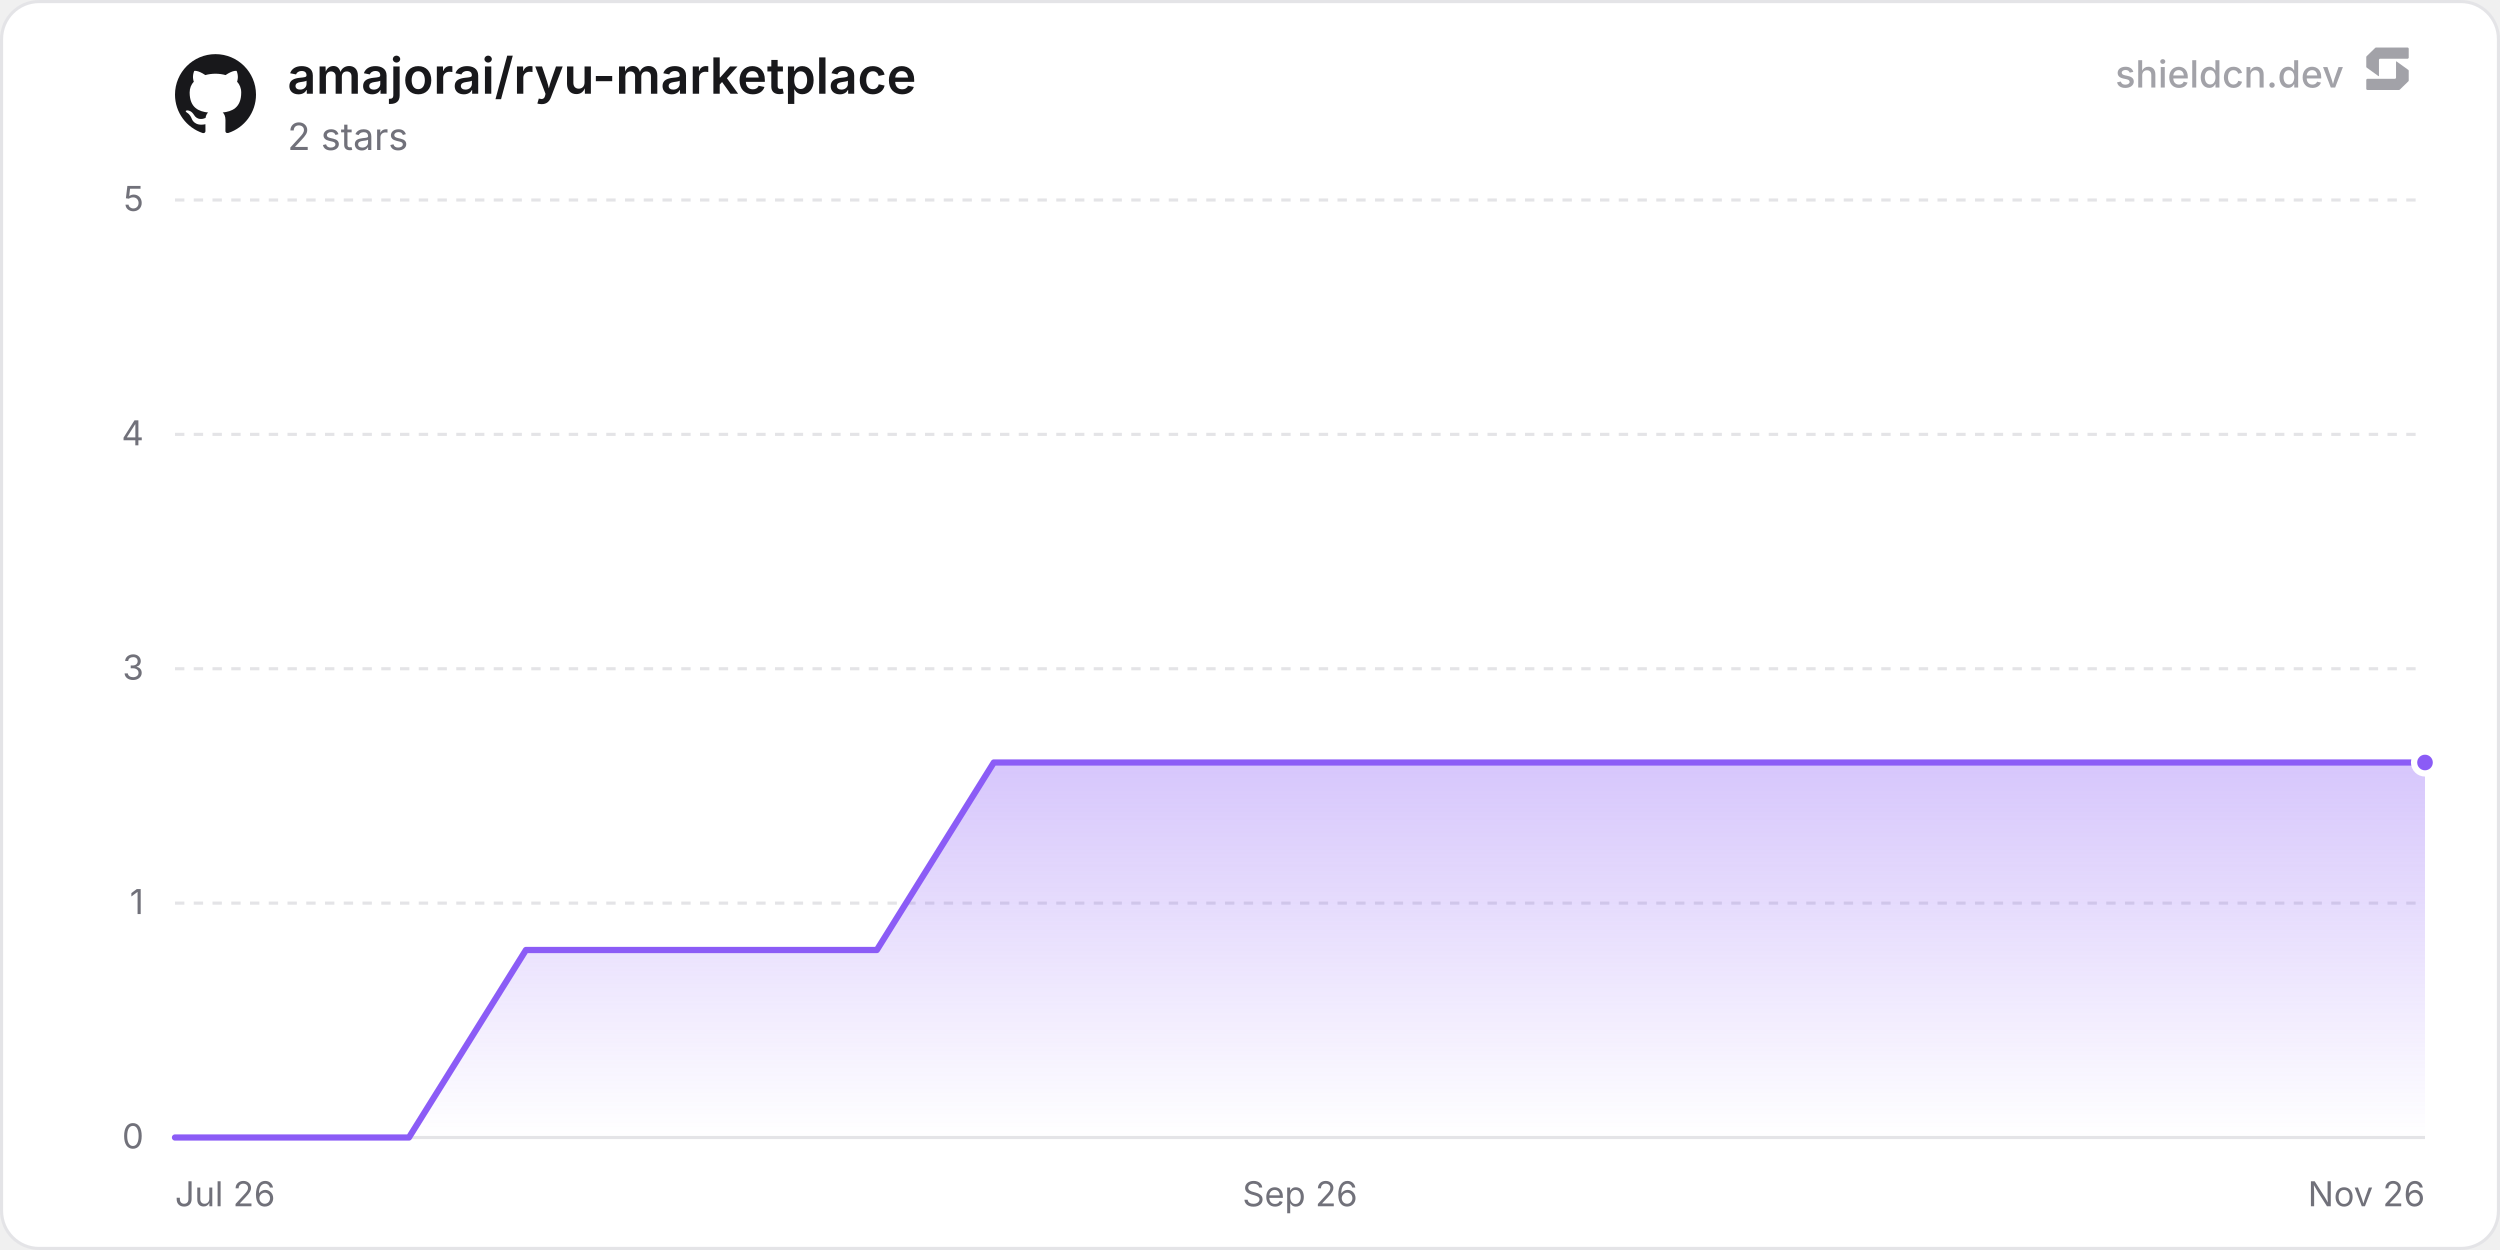
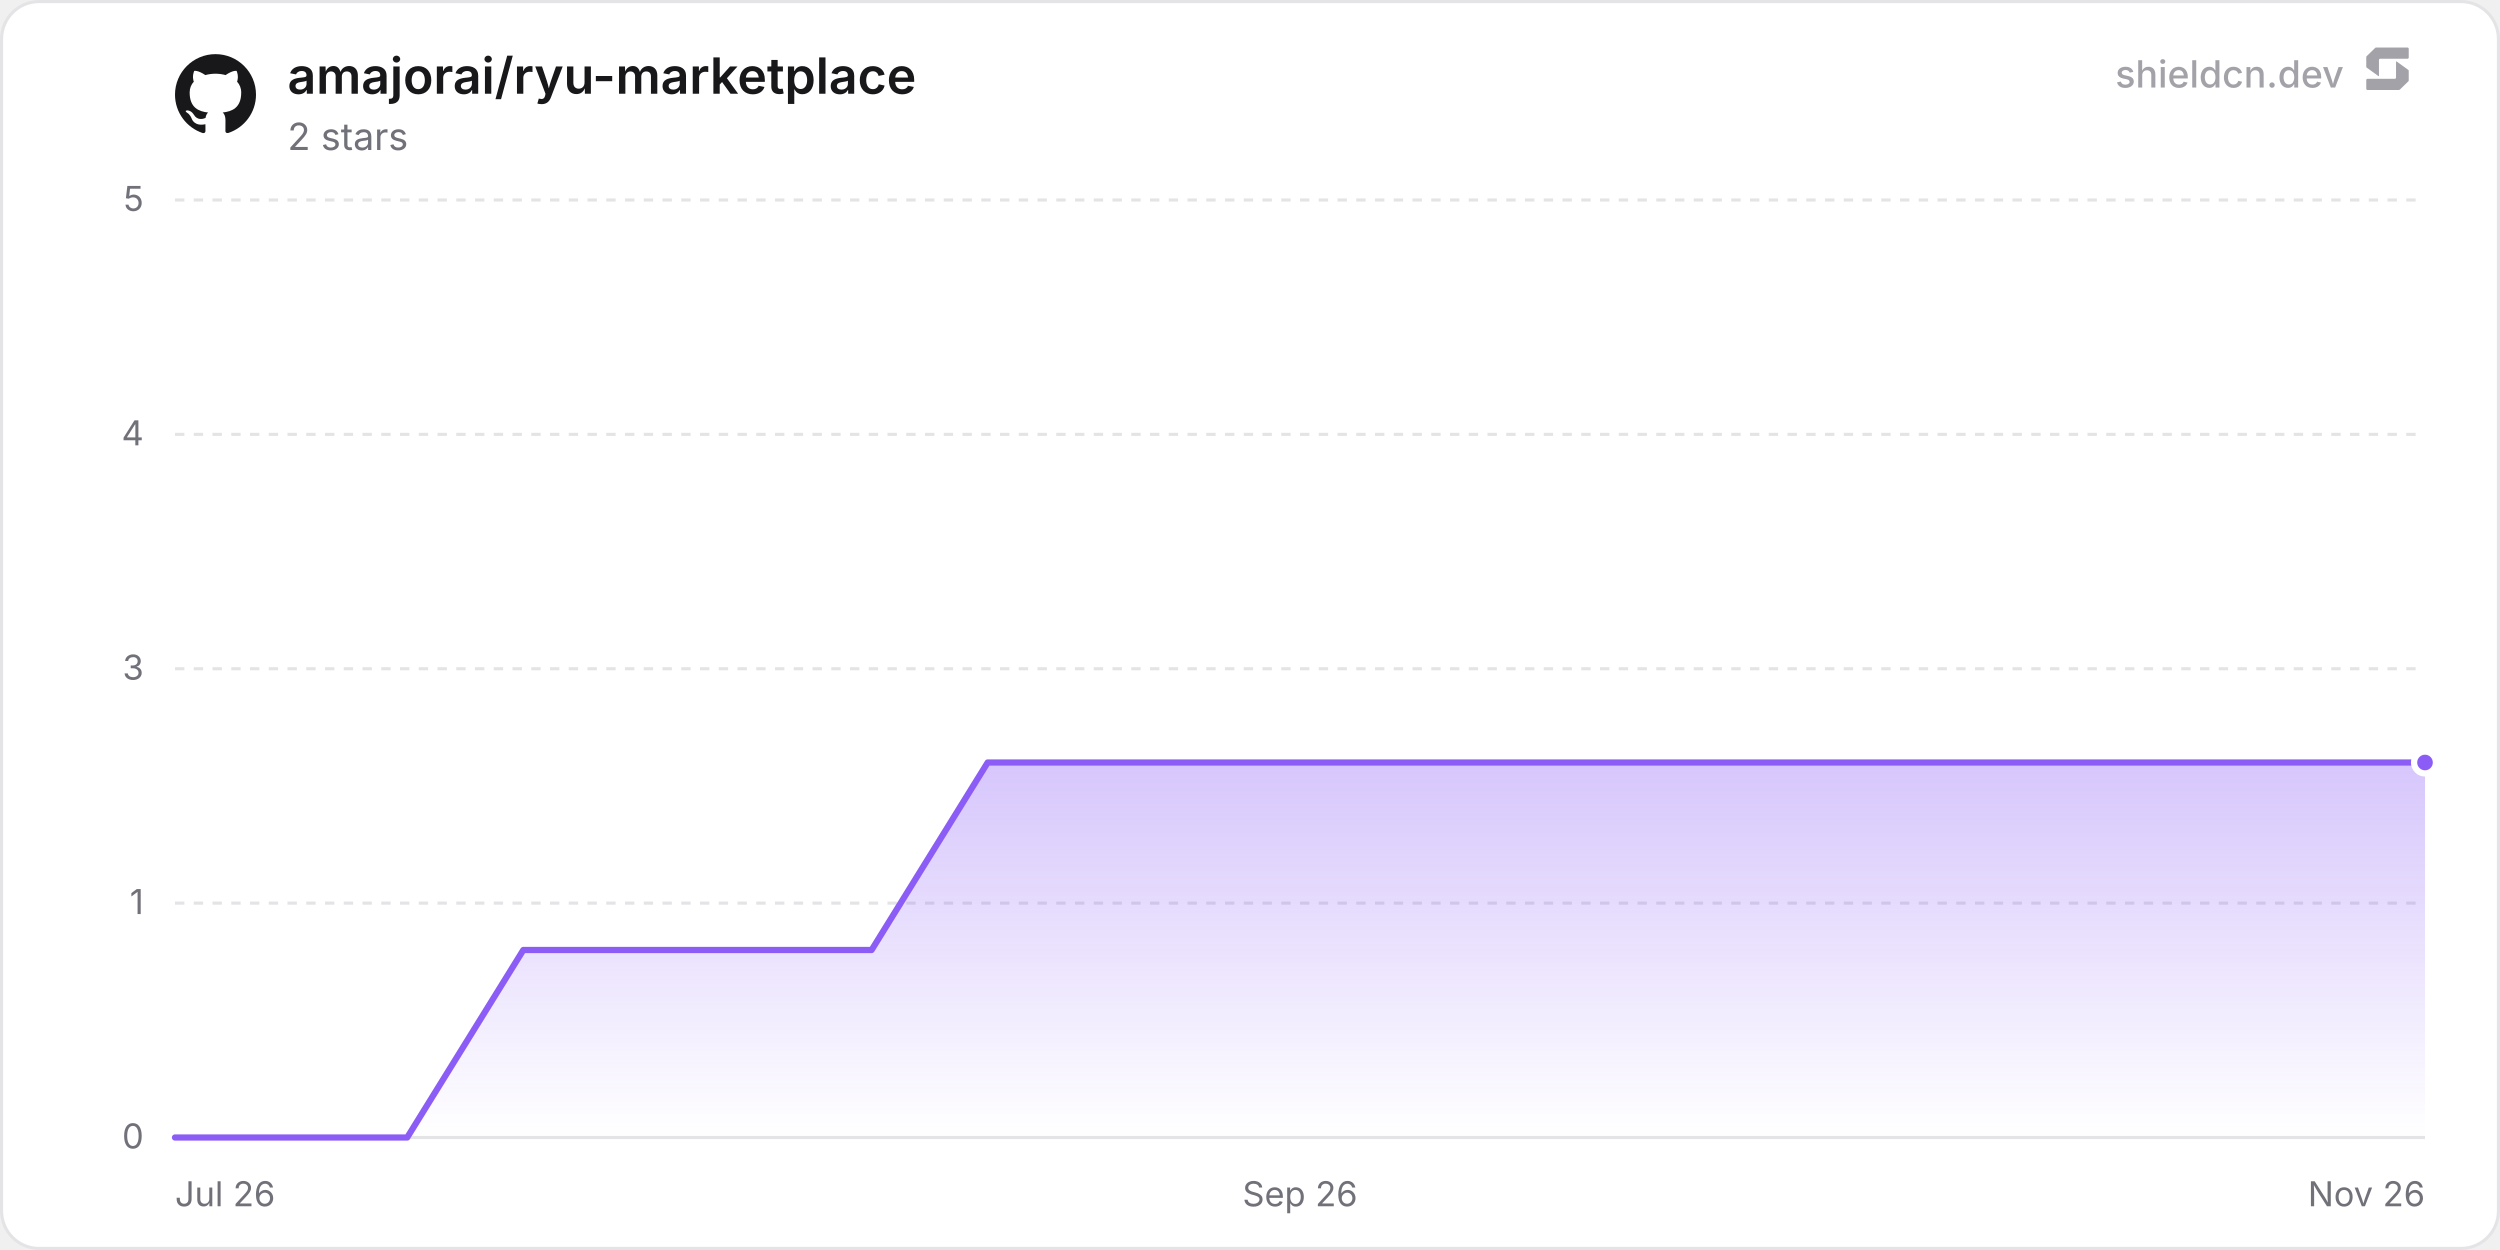
<svg xmlns="http://www.w3.org/2000/svg" width="800" height="400" viewBox="0 0 800 400" role="img" aria-label="amajorai/ryu-marketplace">
  <defs>
    <linearGradient id="chartFill0" x1="0" y1="0" x2="0" y2="1">
      <stop offset="0%" stop-color="rgba(139, 92, 246, 0.35)" />
      <stop offset="100%" stop-color="rgba(139, 92, 246, 0)" />
    </linearGradient>
  </defs>
  <rect x="0.5" y="0.5" width="799" height="399" rx="12" fill="#ffffff" stroke="#e4e4e7" stroke-width="1" />
  <line x1="56" y1="364" x2="776" y2="364" stroke="#e4e4e7" stroke-width="1" />
  <text x="46" y="367.5" text-anchor="end" font-size="11" fill="#71717a" font-family="'Inter', ui-sans-serif, system-ui, -apple-system, BlinkMacSystemFont, 'Segoe UI', Roboto, Helvetica, Arial, sans-serif">0</text>
  <line x1="56" y1="289" x2="776" y2="289" stroke="#e4e4e7" stroke-width="1" stroke-dasharray="3 3" />
  <text x="46" y="292.5" text-anchor="end" font-size="11" fill="#71717a" font-family="'Inter', ui-sans-serif, system-ui, -apple-system, BlinkMacSystemFont, 'Segoe UI', Roboto, Helvetica, Arial, sans-serif">1</text>
  <line x1="56" y1="214" x2="776" y2="214" stroke="#e4e4e7" stroke-width="1" stroke-dasharray="3 3" />
  <text x="46" y="217.5" text-anchor="end" font-size="11" fill="#71717a" font-family="'Inter', ui-sans-serif, system-ui, -apple-system, BlinkMacSystemFont, 'Segoe UI', Roboto, Helvetica, Arial, sans-serif">3</text>
  <line x1="56" y1="139" x2="776" y2="139" stroke="#e4e4e7" stroke-width="1" stroke-dasharray="3 3" />
  <text x="46" y="142.5" text-anchor="end" font-size="11" fill="#71717a" font-family="'Inter', ui-sans-serif, system-ui, -apple-system, BlinkMacSystemFont, 'Segoe UI', Roboto, Helvetica, Arial, sans-serif">4</text>
  <line x1="56" y1="64" x2="776" y2="64" stroke="#e4e4e7" stroke-width="1" stroke-dasharray="3 3" />
  <text x="46" y="67.5" text-anchor="end" font-size="11" fill="#71717a" font-family="'Inter', ui-sans-serif, system-ui, -apple-system, BlinkMacSystemFont, 'Segoe UI', Roboto, Helvetica, Arial, sans-serif">5</text>
  <text x="56" y="386" text-anchor="start" font-size="11" fill="#71717a" font-family="'Inter', ui-sans-serif, system-ui, -apple-system, BlinkMacSystemFont, 'Segoe UI', Roboto, Helvetica, Arial, sans-serif">Jul 26</text>
  <text x="416" y="386" text-anchor="middle" font-size="11" fill="#71717a" font-family="'Inter', ui-sans-serif, system-ui, -apple-system, BlinkMacSystemFont, 'Segoe UI', Roboto, Helvetica, Arial, sans-serif">Sep 26</text>
  <text x="776" y="386" text-anchor="end" font-size="11" fill="#71717a" font-family="'Inter', ui-sans-serif, system-ui, -apple-system, BlinkMacSystemFont, 'Segoe UI', Roboto, Helvetica, Arial, sans-serif">Nov 26</text>
-   <path d="M56 364 L93.43 364 L130.86 364 L168.3 304 L205.73 304 L243.16 304 L280.59 304 L318.02 244 L355.45 244 L392.89 244 L430.32 244 L467.75 244 L505.18 244 L542.61 244 L580.04 244 L617.48 244 L654.91 244 L692.34 244 L729.77 244 L767.2 244 L776 244 L776 364 L56 364 Z" fill="url(#chartFill0)" />
-   <path d="M56 364 L93.43 364 L130.86 364 L168.3 304 L205.73 304 L243.16 304 L280.59 304 L318.02 244 L355.45 244 L392.89 244 L430.32 244 L467.75 244 L505.18 244 L542.61 244 L580.04 244 L617.48 244 L654.91 244 L692.34 244 L729.77 244 L767.2 244 L776 244" fill="none" stroke="#8b5cf6" stroke-width="2" stroke-linejoin="round" stroke-linecap="round" />
+   <path d="M56 364 L93.15 364 L130.3 364 L167.46 304 L204.61 304 L241.76 304 L278.91 304 L316.06 244 L353.22 244 L390.37 244 L427.52 244 L464.67 244 L501.82 244 L538.97 244 L576.13 244 L613.28 244 L650.43 244 L687.58 244 L724.73 244 L761.89 244 L776 244 L776 364 L56 364 Z" fill="url(#chartFill0)" />
+   <path d="M56 364 L93.15 364 L130.3 364 L167.46 304 L204.61 304 L241.76 304 L278.91 304 L316.06 244 L353.22 244 L390.37 244 L427.52 244 L464.67 244 L501.82 244 L538.97 244 L576.13 244 L613.28 244 L650.43 244 L687.58 244 L724.73 244 L761.89 244 L776 244" fill="none" stroke="#8b5cf6" stroke-width="2" stroke-linejoin="round" stroke-linecap="round" />
  <circle cx="776" cy="244" r="3.5" fill="#8b5cf6" stroke="#ffffff" stroke-width="2" />
  <g transform="translate(56, 17) scale(1.08)" fill="#18181b">
    <path d="M12 .297c-6.63 0-12 5.373-12 12 0 5.303 3.438 9.8 8.205 11.385.6.113.82-.258.82-.577 0-.285-.01-1.04-.015-2.04-3.338.724-4.042-1.61-4.042-1.61C4.422 18.07 3.633 17.7 3.633 17.7c-1.087-.744.084-.729.084-.729 1.205.084 1.838 1.236 1.838 1.236 1.07 1.835 2.809 1.305 3.495.998.108-.776.417-1.305.76-1.605-2.665-.3-5.466-1.332-5.466-5.93 0-1.31.465-2.38 1.235-3.22-.135-.303-.54-1.523.105-3.176 0 0 1.005-.322 3.3 1.23.96-.267 1.98-.399 3-.405 1.02.006 2.04.138 3 .405 2.28-1.552 3.285-1.23 3.285-1.23.645 1.653.24 2.873.12 3.176.765.84 1.23 1.91 1.23 3.22 0 4.61-2.805 5.625-5.475 5.92.42.36.81 1.096.81 2.22 0 1.606-.015 2.896-.015 3.286 0 .315.21.69.825.57C20.565 22.092 24 17.592 24 12.297c0-6.627-5.373-12-12-12" />
  </g>
  <text x="92" y="30" font-size="16" font-weight="600" fill="#18181b" font-family="'Inter', ui-sans-serif, system-ui, -apple-system, BlinkMacSystemFont, 'Segoe UI', Roboto, Helvetica, Arial, sans-serif">amajorai/ryu-marketplace</text>
  <text x="92" y="48" font-size="12" fill="#71717a" font-family="'Inter', ui-sans-serif, system-ui, -apple-system, BlinkMacSystemFont, 'Segoe UI', Roboto, Helvetica, Arial, sans-serif">2 stars</text>
  <g fill-opacity="0.65">
    <text x="750" y="28" text-anchor="end" font-size="12" font-weight="500" fill="#71717a" font-family="'Inter', ui-sans-serif, system-ui, -apple-system, BlinkMacSystemFont, 'Segoe UI', Roboto, Helvetica, Arial, sans-serif">shieldcn.dev</text>
    <g transform="translate(756, 14) scale(0.01)" fill="#71717a">
      <path d="M1088.4,565.1c-6.5-4.7-15.5,0-15.5,7.9v510.2c0,21.3-18.1,38.6-40.4,38.6H160.9c-22.3,0-40.4,17.3-40.4,38.6v280.8c0,21.3,18.1,38.6,40.4,38.6h1004.5c10.8,0,21.2-4.2,28.8-11.6l273.4-266.3c7.4-7.2,11.6-16.9,11.6-27v-308.7c0-12.1-5.9-23.5-16.1-30.8l-374.7-270.3Z" />
      <path d="M511.2,1035.9c6.5,4.7,15.5,0,15.5-7.9v-510.2c0-21.3,18.1-38.6,40.4-38.6h871.7c22.3,0,40.4-17.3,40.4-38.6V159.7c0-21.3-18.1-38.6-40.4-38.6H434.3c-10.8,0-21.2,4.2-28.8,11.6L132,399c-7.4,7.2-11.6,16.9-11.6,27v308.7c0,12.1,5.9,23.5,16.1,30.8l374.7,270.3Z" />
    </g>
  </g>
</svg>
